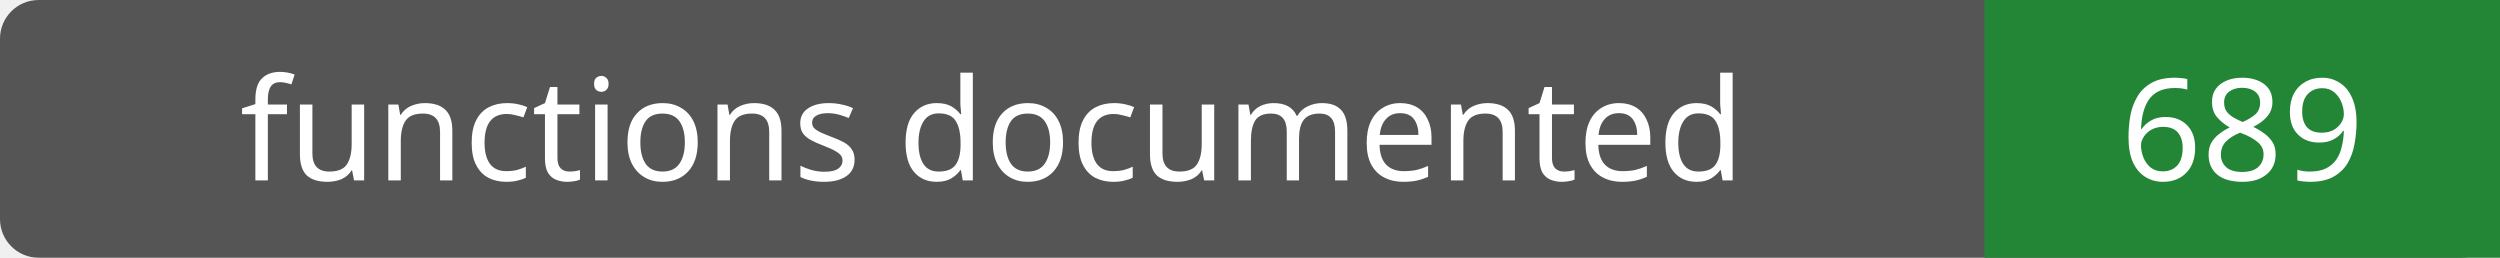
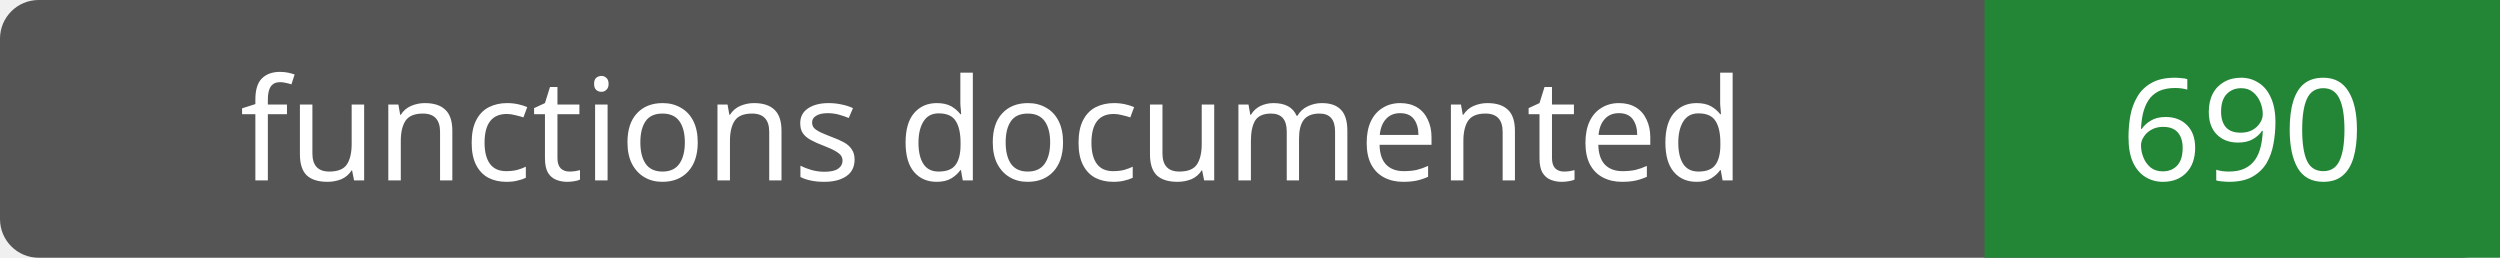
- <svg xmlns="http://www.w3.org/2000/svg" width="194" height="20" role="img" aria-label="functions documented: 689">
+ <svg xmlns="http://www.w3.org/2000/svg" width="194" height="20" role="img" aria-label="functions documented: 690">
  <rect width="194" height="20" rx="3" fill="#555" />
  <path fill="#238636" d="M154 0h40v20H154z" />
  <g fill="#fff" text-anchor="middle" font-family="Verdana,sans-serif" font-size="11">
    <text x="77.0" y="14">functions documented</text>
-     <text x="174.0" y="14">689</text>
+     <text x="174.0" y="14">690</text>
  </g>
</svg>
